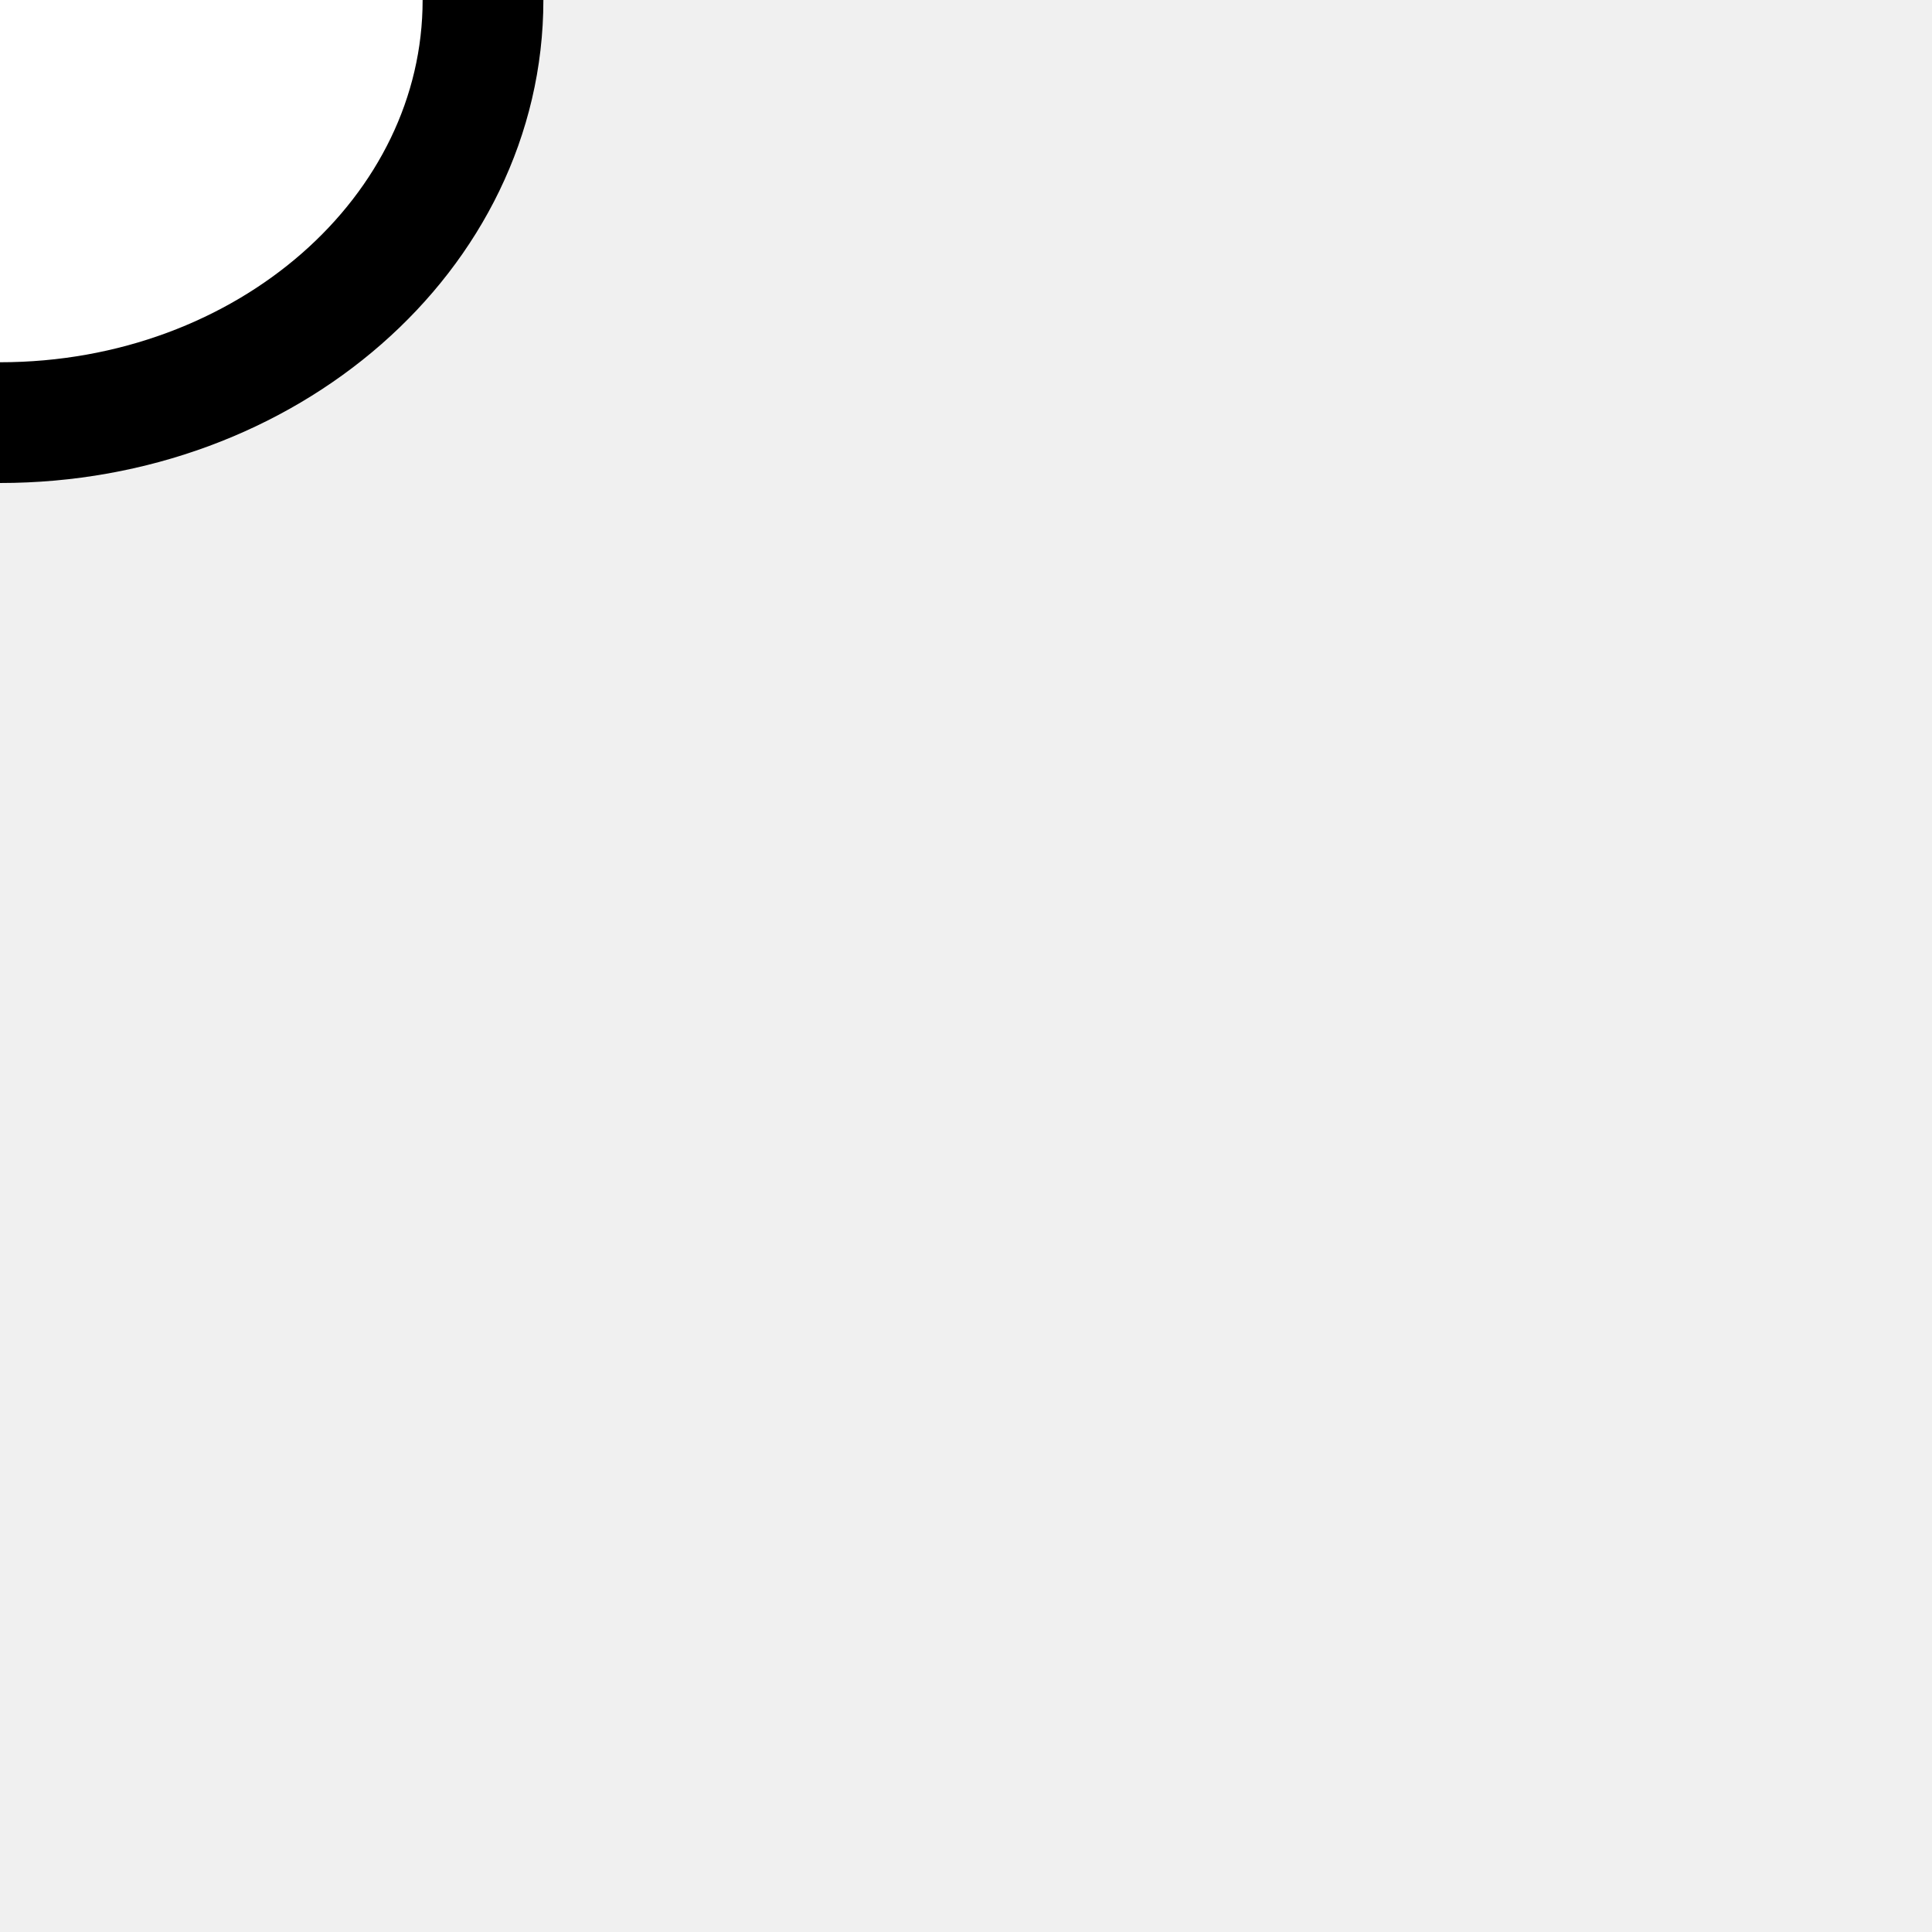
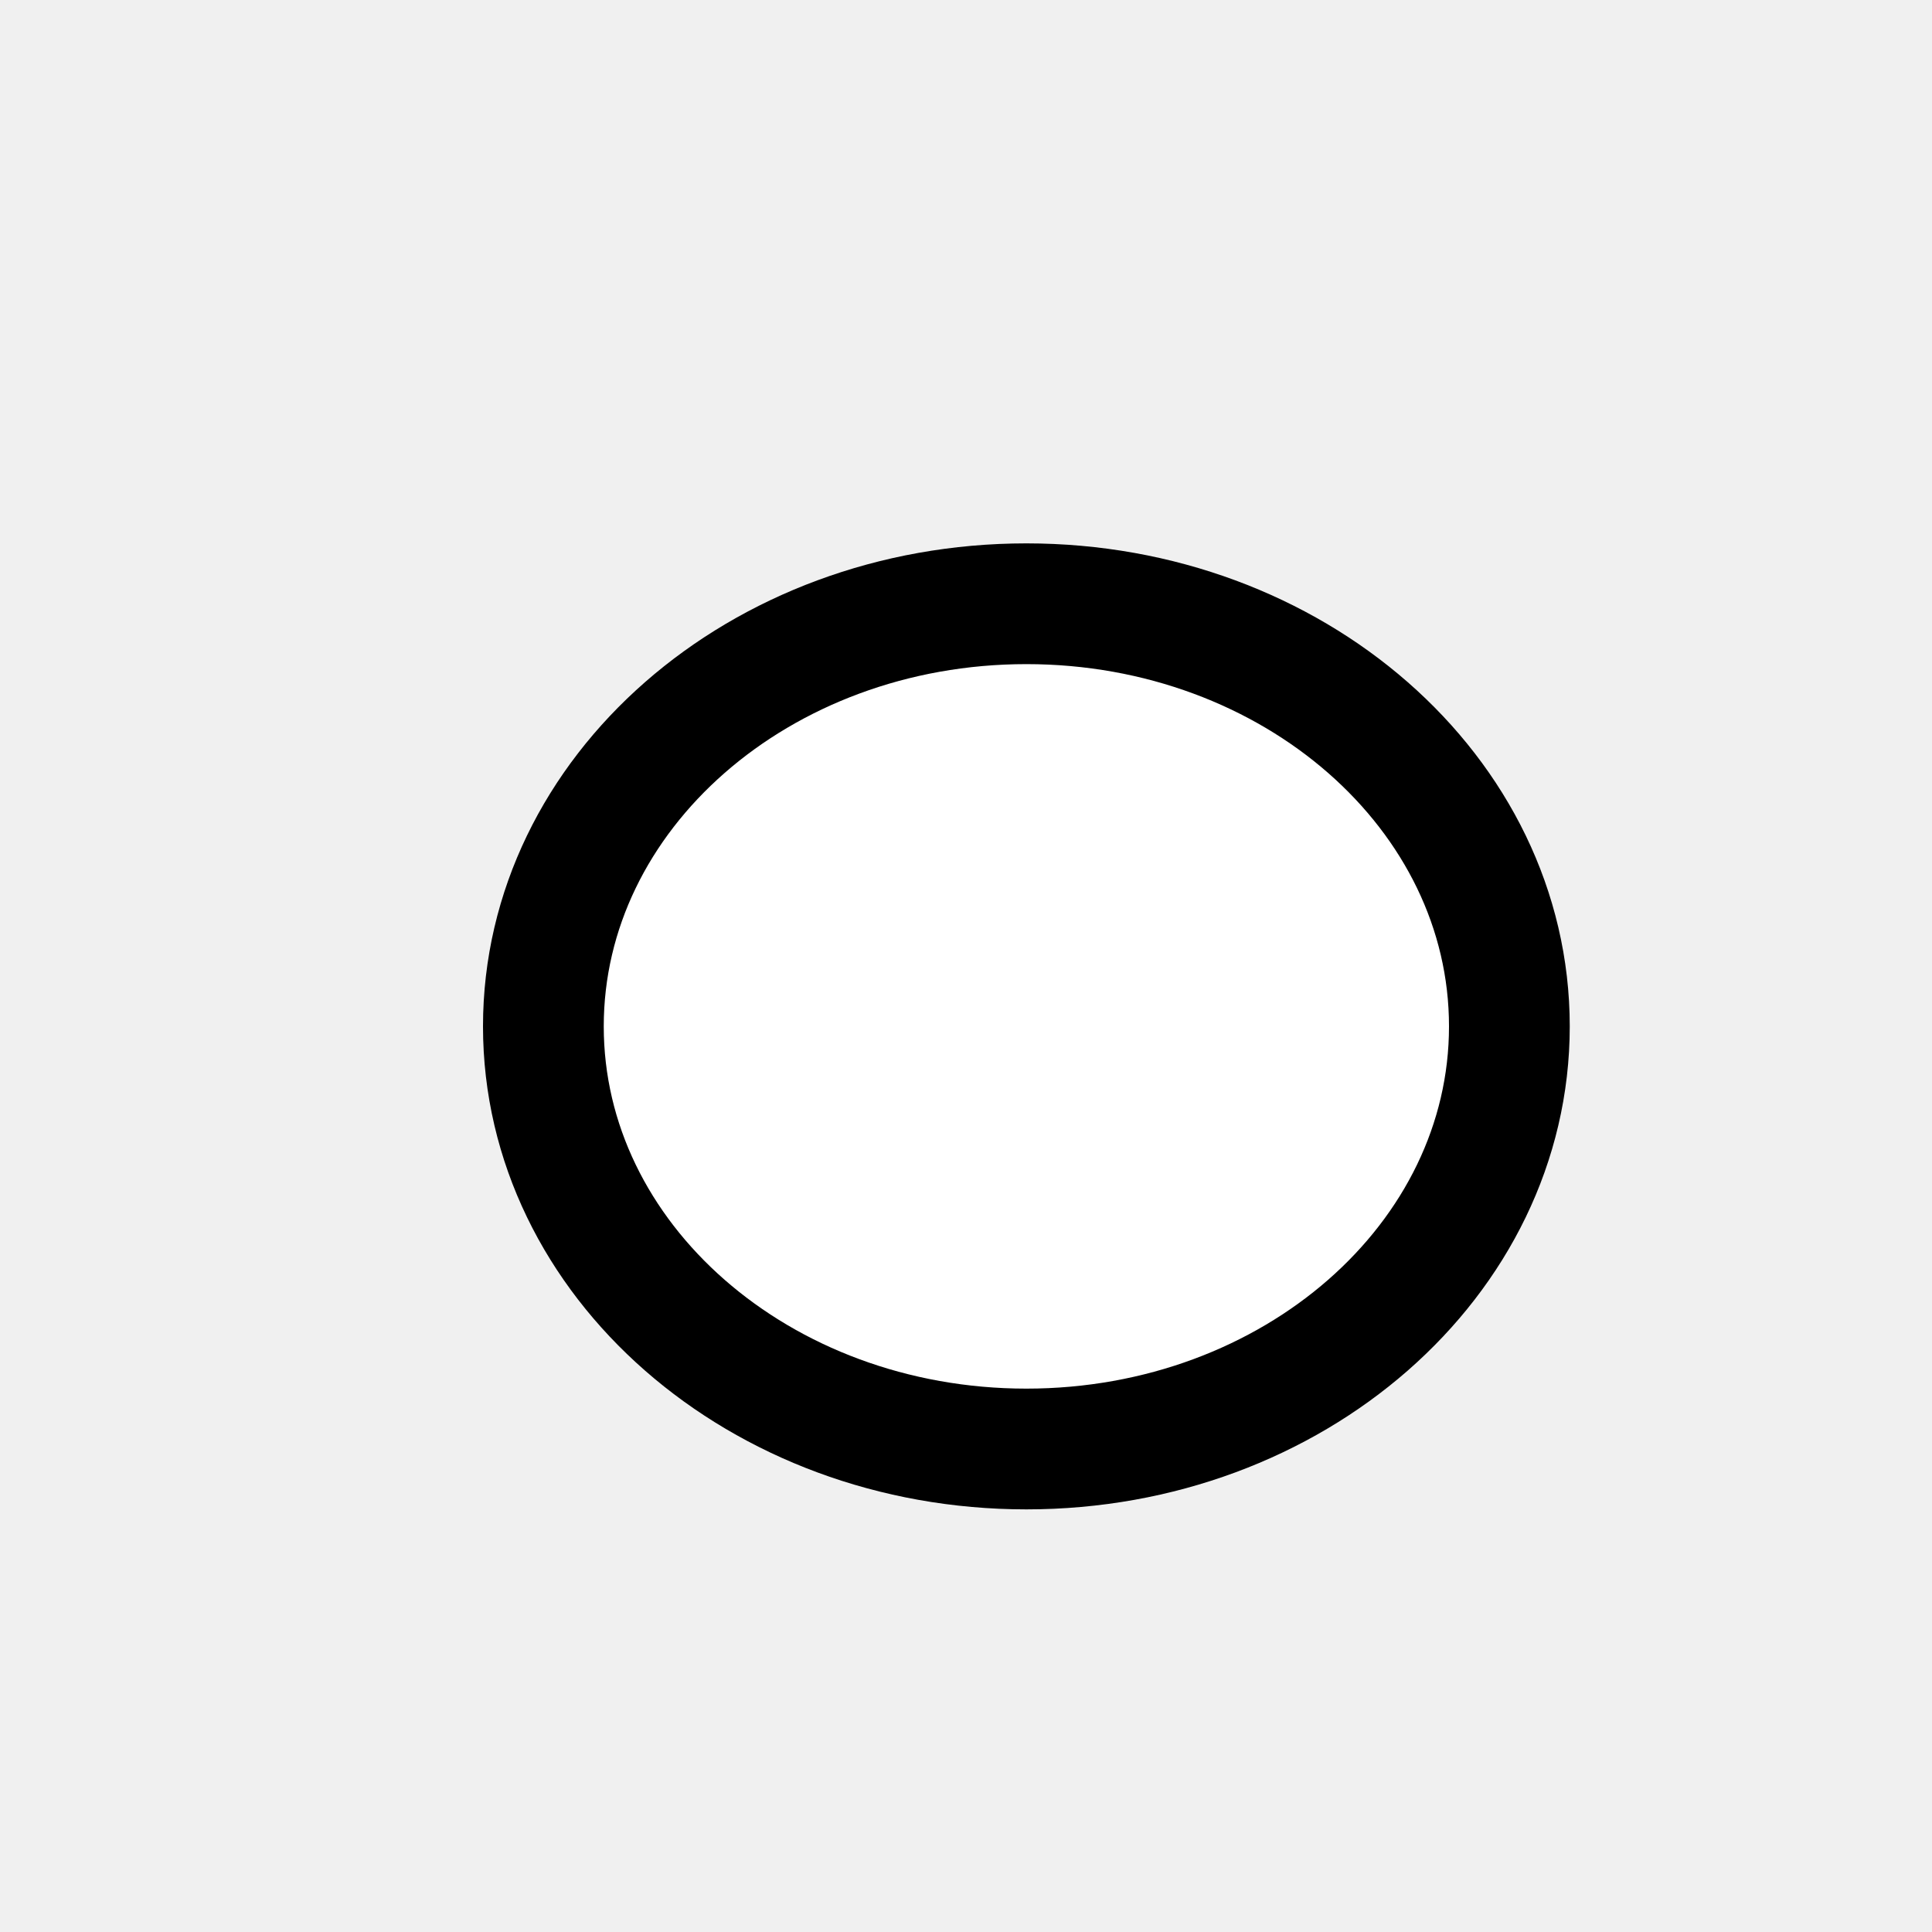
- <svg xmlns="http://www.w3.org/2000/svg" width="100%" viewBox="0 0 16 16">
+ <svg xmlns="http://www.w3.org/2000/svg" width="100%" viewBox="-8.5 -8.5 16 16">
  <ellipse rx="4" ry="3.5" stroke="#000" fill="#fff" />
</svg>
